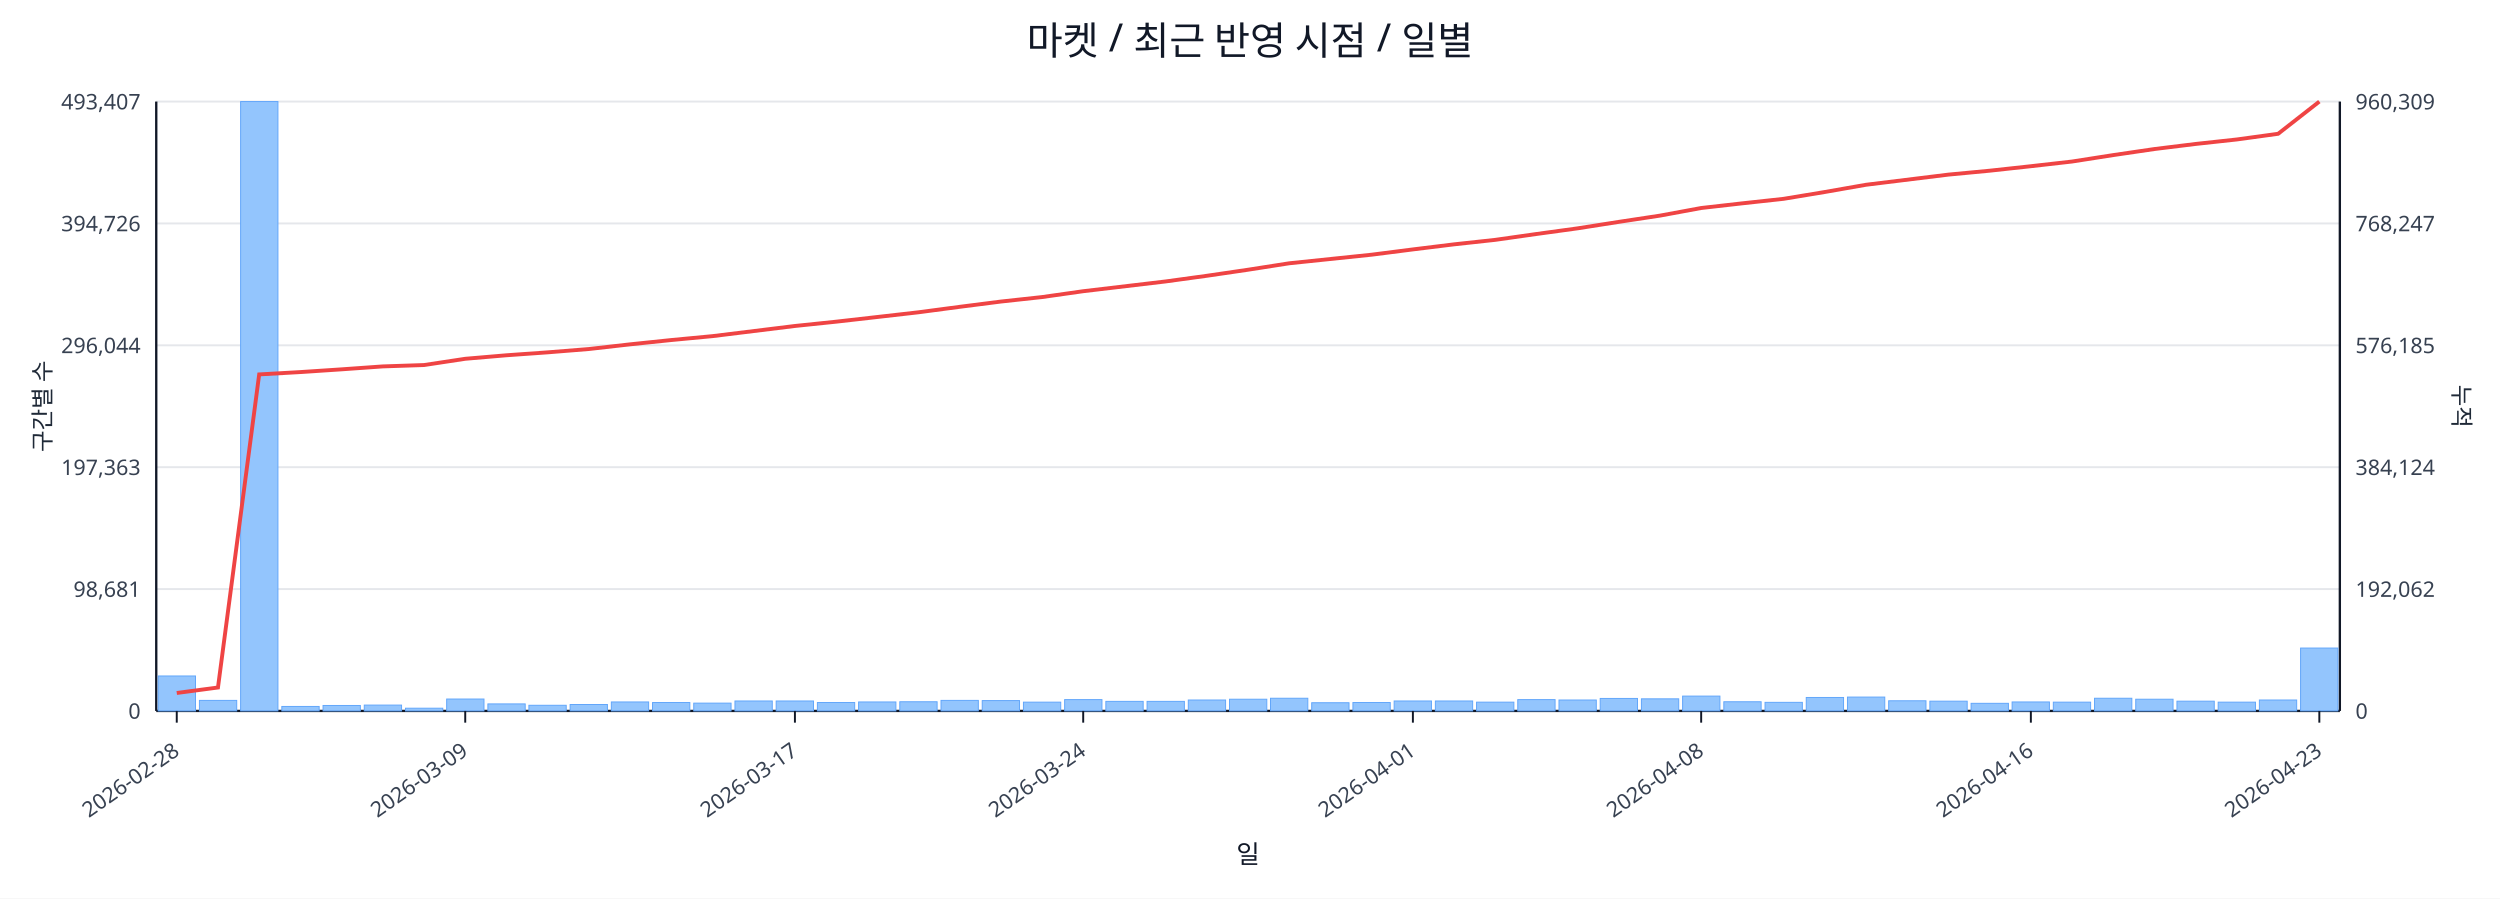
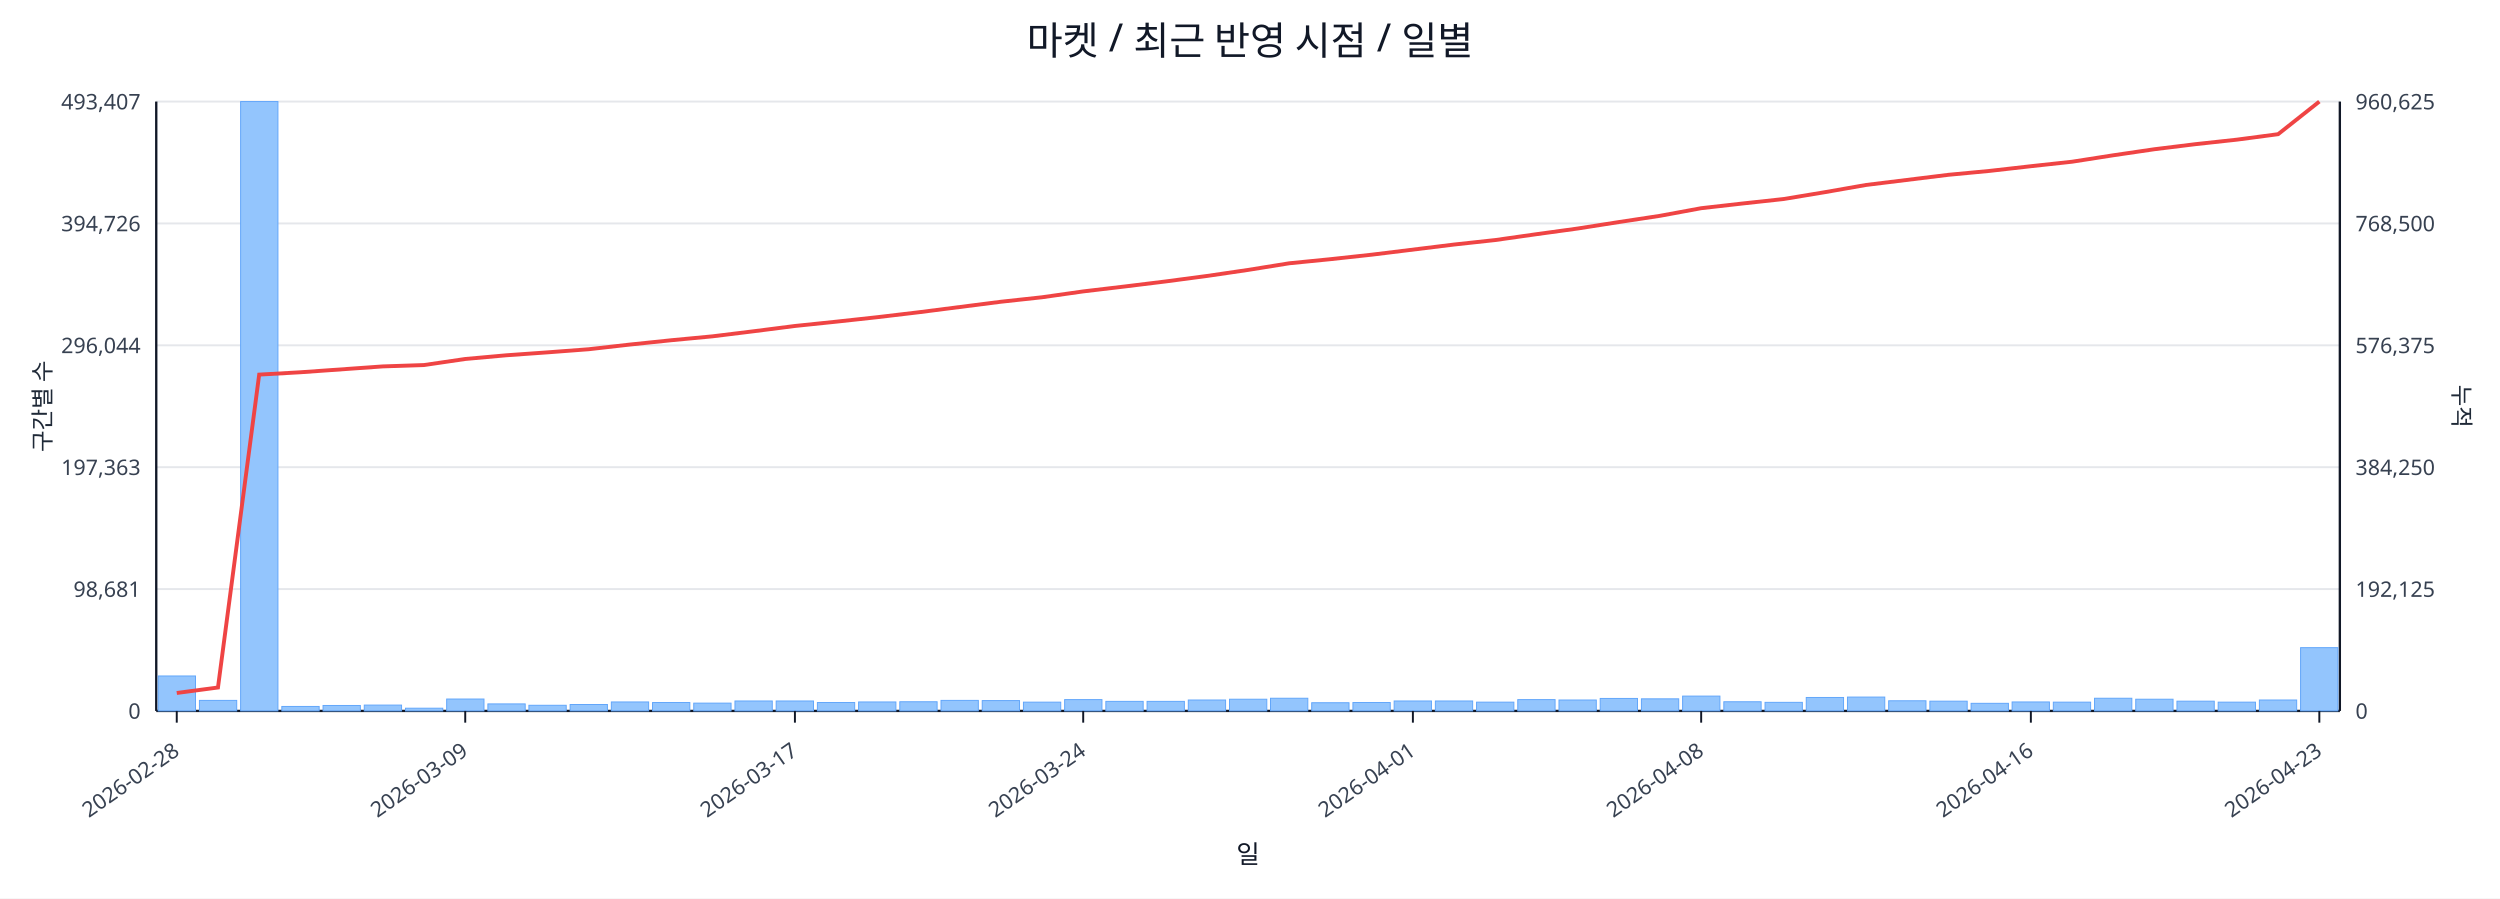
<svg xmlns="http://www.w3.org/2000/svg" width="1280" height="460" viewBox="0 0 1280 460">
  <rect x="0" y="0" width="100%" height="100%" fill="#ffffff" />
  <text x="640.0" y="28" font-size="20" text-anchor="middle" font-family="sans-serif" fill="#111827">마켓 / 최근 반영 시점 / 일별</text>
  <line x1="80.0" y1="52.0" x2="1198.0" y2="52.0" stroke="#e5e7eb" stroke-width="1" />
  <text x="72.0" y="56.0" font-size="11" text-anchor="end" font-family="sans-serif" fill="#374151">493,407</text>
-   <text x="1206.0" y="56.0" font-size="11" text-anchor="start" font-family="sans-serif" fill="#374151">960,309</text>
+   <text x="1206.0" y="56.0" font-size="11" text-anchor="start" font-family="sans-serif" fill="#374151">960,625</text>
  <line x1="80.0" y1="114.4" x2="1198.0" y2="114.4" stroke="#e5e7eb" stroke-width="1" />
  <text x="72.0" y="118.4" font-size="11" text-anchor="end" font-family="sans-serif" fill="#374151">394,726</text>
-   <text x="1206.0" y="118.4" font-size="11" text-anchor="start" font-family="sans-serif" fill="#374151">768,247</text>
+   <text x="1206.0" y="118.4" font-size="11" text-anchor="start" font-family="sans-serif" fill="#374151">768,500</text>
  <line x1="80.0" y1="176.8" x2="1198.0" y2="176.8" stroke="#e5e7eb" stroke-width="1" />
  <text x="72.0" y="180.8" font-size="11" text-anchor="end" font-family="sans-serif" fill="#374151">296,044</text>
-   <text x="1206.0" y="180.8" font-size="11" text-anchor="start" font-family="sans-serif" fill="#374151">576,185</text>
+   <text x="1206.0" y="180.8" font-size="11" text-anchor="start" font-family="sans-serif" fill="#374151">576,375</text>
  <line x1="80.0" y1="239.2" x2="1198.0" y2="239.2" stroke="#e5e7eb" stroke-width="1" />
  <text x="72.0" y="243.2" font-size="11" text-anchor="end" font-family="sans-serif" fill="#374151">197,363</text>
-   <text x="1206.0" y="243.2" font-size="11" text-anchor="start" font-family="sans-serif" fill="#374151">384,124</text>
+   <text x="1206.0" y="243.2" font-size="11" text-anchor="start" font-family="sans-serif" fill="#374151">384,250</text>
  <line x1="80.0" y1="301.6" x2="1198.0" y2="301.6" stroke="#e5e7eb" stroke-width="1" />
  <text x="72.0" y="305.6" font-size="11" text-anchor="end" font-family="sans-serif" fill="#374151">98,681</text>
-   <text x="1206.0" y="305.6" font-size="11" text-anchor="start" font-family="sans-serif" fill="#374151">192,062</text>
+   <text x="1206.0" y="305.6" font-size="11" text-anchor="start" font-family="sans-serif" fill="#374151">192,125</text>
  <line x1="80.0" y1="364.0" x2="1198.0" y2="364.0" stroke="#e5e7eb" stroke-width="1" />
  <text x="72.0" y="368.0" font-size="11" text-anchor="end" font-family="sans-serif" fill="#374151">0</text>
  <text x="1206.0" y="368.0" font-size="11" text-anchor="start" font-family="sans-serif" fill="#374151">0</text>
  <line x1="80.0" y1="364.0" x2="1198.0" y2="364.0" stroke="#111827" stroke-width="1.2" />
  <line x1="80.0" y1="52.0" x2="80.0" y2="364.0" stroke="#111827" stroke-width="1.2" />
  <line x1="1198.0" y1="52.0" x2="1198.0" y2="364.0" stroke="#111827" stroke-width="1.2" />
  <rect x="81.0" y="346.1" width="19.1" height="17.9" fill="#93c5fd" stroke="#60a5fa" stroke-width="0.5" />
  <rect x="102.1" y="358.6" width="19.1" height="5.4" fill="#93c5fd" stroke="#60a5fa" stroke-width="0.5" />
  <rect x="123.2" y="52.0" width="19.1" height="312.0" fill="#93c5fd" stroke="#60a5fa" stroke-width="0.5" />
  <rect x="144.3" y="361.7" width="19.1" height="2.3" fill="#93c5fd" stroke="#60a5fa" stroke-width="0.5" />
  <rect x="165.4" y="361.2" width="19.1" height="2.8" fill="#93c5fd" stroke="#60a5fa" stroke-width="0.5" />
  <rect x="186.5" y="361.0" width="19.1" height="3.0" fill="#93c5fd" stroke="#60a5fa" stroke-width="0.5" />
  <rect x="207.6" y="362.6" width="19.1" height="1.4" fill="#93c5fd" stroke="#60a5fa" stroke-width="0.5" />
  <rect x="228.7" y="357.9" width="19.1" height="6.1" fill="#93c5fd" stroke="#60a5fa" stroke-width="0.5" />
  <rect x="249.8" y="360.4" width="19.1" height="3.6" fill="#93c5fd" stroke="#60a5fa" stroke-width="0.5" />
  <rect x="270.8" y="361.1" width="19.1" height="2.9" fill="#93c5fd" stroke="#60a5fa" stroke-width="0.5" />
  <rect x="291.9" y="360.7" width="19.1" height="3.3" fill="#93c5fd" stroke="#60a5fa" stroke-width="0.5" />
  <rect x="313.0" y="359.4" width="19.1" height="4.6" fill="#93c5fd" stroke="#60a5fa" stroke-width="0.5" />
  <rect x="334.1" y="359.7" width="19.1" height="4.3" fill="#93c5fd" stroke="#60a5fa" stroke-width="0.5" />
  <rect x="355.2" y="360.0" width="19.1" height="4.0" fill="#93c5fd" stroke="#60a5fa" stroke-width="0.5" />
  <rect x="376.3" y="358.9" width="19.1" height="5.1" fill="#93c5fd" stroke="#60a5fa" stroke-width="0.5" />
  <rect x="397.4" y="358.9" width="19.1" height="5.1" fill="#93c5fd" stroke="#60a5fa" stroke-width="0.5" />
  <rect x="418.5" y="359.7" width="19.1" height="4.3" fill="#93c5fd" stroke="#60a5fa" stroke-width="0.5" />
  <rect x="439.6" y="359.4" width="19.1" height="4.6" fill="#93c5fd" stroke="#60a5fa" stroke-width="0.5" />
  <rect x="460.7" y="359.3" width="19.1" height="4.7" fill="#93c5fd" stroke="#60a5fa" stroke-width="0.5" />
  <rect x="481.8" y="358.6" width="19.1" height="5.4" fill="#93c5fd" stroke="#60a5fa" stroke-width="0.5" />
  <rect x="502.9" y="358.7" width="19.1" height="5.3" fill="#93c5fd" stroke="#60a5fa" stroke-width="0.5" />
  <rect x="524.0" y="359.5" width="19.1" height="4.5" fill="#93c5fd" stroke="#60a5fa" stroke-width="0.5" />
  <rect x="545.1" y="358.2" width="19.1" height="5.8" fill="#93c5fd" stroke="#60a5fa" stroke-width="0.5" />
  <rect x="566.2" y="359.1" width="19.1" height="4.9" fill="#93c5fd" stroke="#60a5fa" stroke-width="0.5" />
  <rect x="587.3" y="359.1" width="19.1" height="4.9" fill="#93c5fd" stroke="#60a5fa" stroke-width="0.5" />
  <rect x="608.4" y="358.4" width="19.1" height="5.6" fill="#93c5fd" stroke="#60a5fa" stroke-width="0.5" />
  <rect x="629.5" y="358.0" width="19.1" height="6.0" fill="#93c5fd" stroke="#60a5fa" stroke-width="0.5" />
  <rect x="650.5" y="357.5" width="19.1" height="6.5" fill="#93c5fd" stroke="#60a5fa" stroke-width="0.5" />
  <rect x="671.6" y="359.8" width="19.1" height="4.2" fill="#93c5fd" stroke="#60a5fa" stroke-width="0.5" />
  <rect x="692.7" y="359.7" width="19.1" height="4.3" fill="#93c5fd" stroke="#60a5fa" stroke-width="0.5" />
  <rect x="713.8" y="358.9" width="19.1" height="5.1" fill="#93c5fd" stroke="#60a5fa" stroke-width="0.5" />
  <rect x="734.9" y="358.9" width="19.1" height="5.1" fill="#93c5fd" stroke="#60a5fa" stroke-width="0.5" />
  <rect x="756.0" y="359.5" width="19.1" height="4.5" fill="#93c5fd" stroke="#60a5fa" stroke-width="0.5" />
  <rect x="777.1" y="358.2" width="19.1" height="5.8" fill="#93c5fd" stroke="#60a5fa" stroke-width="0.5" />
  <rect x="798.2" y="358.4" width="19.1" height="5.6" fill="#93c5fd" stroke="#60a5fa" stroke-width="0.5" />
  <rect x="819.3" y="357.6" width="19.1" height="6.4" fill="#93c5fd" stroke="#60a5fa" stroke-width="0.5" />
  <rect x="840.4" y="357.8" width="19.1" height="6.2" fill="#93c5fd" stroke="#60a5fa" stroke-width="0.5" />
  <rect x="861.5" y="356.4" width="19.1" height="7.6" fill="#93c5fd" stroke="#60a5fa" stroke-width="0.5" />
  <rect x="882.6" y="359.3" width="19.1" height="4.7" fill="#93c5fd" stroke="#60a5fa" stroke-width="0.5" />
  <rect x="903.7" y="359.6" width="19.1" height="4.4" fill="#93c5fd" stroke="#60a5fa" stroke-width="0.5" />
  <rect x="924.8" y="357.1" width="19.1" height="6.9" fill="#93c5fd" stroke="#60a5fa" stroke-width="0.5" />
  <rect x="945.9" y="356.9" width="19.1" height="7.1" fill="#93c5fd" stroke="#60a5fa" stroke-width="0.5" />
  <rect x="967.0" y="358.8" width="19.1" height="5.2" fill="#93c5fd" stroke="#60a5fa" stroke-width="0.5" />
  <rect x="988.1" y="359.0" width="19.1" height="5.0" fill="#93c5fd" stroke="#60a5fa" stroke-width="0.5" />
  <rect x="1009.2" y="360.1" width="19.1" height="3.9" fill="#93c5fd" stroke="#60a5fa" stroke-width="0.5" />
  <rect x="1030.2" y="359.4" width="19.1" height="4.6" fill="#93c5fd" stroke="#60a5fa" stroke-width="0.5" />
  <rect x="1051.3" y="359.5" width="19.1" height="4.5" fill="#93c5fd" stroke="#60a5fa" stroke-width="0.5" />
  <rect x="1072.4" y="357.5" width="19.1" height="6.5" fill="#93c5fd" stroke="#60a5fa" stroke-width="0.5" />
  <rect x="1093.5" y="358.0" width="19.1" height="6.0" fill="#93c5fd" stroke="#60a5fa" stroke-width="0.5" />
  <rect x="1114.6" y="359.0" width="19.1" height="5.0" fill="#93c5fd" stroke="#60a5fa" stroke-width="0.5" />
  <rect x="1135.7" y="359.5" width="19.1" height="4.5" fill="#93c5fd" stroke="#60a5fa" stroke-width="0.5" />
  <rect x="1156.8" y="358.4" width="19.1" height="5.6" fill="#93c5fd" stroke="#60a5fa" stroke-width="0.5" />
-   <rect x="1177.9" y="331.8" width="19.1" height="32.2" fill="#93c5fd" stroke="#60a5fa" stroke-width="0.5" />
-   <polyline fill="none" stroke="#ef4444" stroke-width="2" points="90.5,354.8 111.6,352.0 132.7,191.7 153.8,190.5 174.9,189.1 196.0,187.6 217.1,186.9 238.2,183.7 259.3,181.9 280.4,180.4 301.5,178.7 322.6,176.3 343.7,174.1 364.8,172.1 385.9,169.5 407.0,166.9 428.1,164.7 449.2,162.3 470.2,159.9 491.3,157.1 512.4,154.4 533.5,152.1 554.6,149.1 575.7,146.6 596.8,144.1 617.9,141.2 639.0,138.1 660.1,134.8 681.2,132.6 702.3,130.4 723.4,127.7 744.5,125.1 765.6,122.8 786.7,119.8 807.8,116.9 828.8,113.6 849.9,110.4 871.0,106.5 892.1,104.1 913.2,101.8 934.3,98.3 955.4,94.6 976.5,92.0 997.6,89.4 1018.7,87.4 1039.8,85.1 1060.9,82.7 1082.0,79.4 1103.1,76.3 1124.2,73.7 1145.3,71.4 1166.4,68.5 1187.5,52.0" />
+   <rect x="1177.9" y="331.6" width="19.1" height="32.4" fill="#93c5fd" stroke="#60a5fa" stroke-width="0.5" />
+   <polyline fill="none" stroke="#ef4444" stroke-width="2" points="90.5,354.8 111.6,352.0 132.7,191.8 153.8,190.6 174.9,189.1 196.0,187.6 217.1,186.9 238.2,183.8 259.3,181.9 280.4,180.4 301.5,178.8 322.6,176.4 343.7,174.2 364.8,172.2 385.9,169.6 407.0,166.9 428.1,164.7 449.2,162.4 470.2,159.9 491.3,157.2 512.4,154.5 533.5,152.2 554.6,149.2 575.7,146.7 596.8,144.1 617.9,141.3 639.0,138.2 660.1,134.8 681.2,132.7 702.3,130.4 723.4,127.8 744.5,125.2 765.6,122.9 786.7,119.9 807.8,117.0 828.8,113.7 849.9,110.5 871.0,106.6 892.1,104.2 913.2,101.9 934.3,98.4 955.4,94.7 976.5,92.1 997.6,89.5 1018.7,87.5 1039.8,85.1 1060.9,82.8 1082.0,79.5 1103.1,76.4 1124.2,73.8 1145.3,71.5 1166.4,68.7 1187.5,52.0" />
  <line x1="90.5" y1="364.0" x2="90.5" y2="370.0" stroke="#111827" stroke-width="1" />
  <text x="92.5" y="386.0" font-size="11" text-anchor="end" transform="rotate(-35 92.5 386.0)" font-family="sans-serif" fill="#374151">2026-02-28</text>
  <line x1="238.2" y1="364.0" x2="238.2" y2="370.0" stroke="#111827" stroke-width="1" />
  <text x="240.2" y="386.0" font-size="11" text-anchor="end" transform="rotate(-35 240.2 386.0)" font-family="sans-serif" fill="#374151">2026-03-09</text>
  <line x1="407.0" y1="364.0" x2="407.0" y2="370.0" stroke="#111827" stroke-width="1" />
  <text x="409.0" y="386.0" font-size="11" text-anchor="end" transform="rotate(-35 409.0 386.0)" font-family="sans-serif" fill="#374151">2026-03-17</text>
  <line x1="554.6" y1="364.0" x2="554.6" y2="370.0" stroke="#111827" stroke-width="1" />
  <text x="556.6" y="386.0" font-size="11" text-anchor="end" transform="rotate(-35 556.6 386.0)" font-family="sans-serif" fill="#374151">2026-03-24</text>
  <line x1="723.4" y1="364.0" x2="723.4" y2="370.0" stroke="#111827" stroke-width="1" />
  <text x="725.4" y="386.0" font-size="11" text-anchor="end" transform="rotate(-35 725.4 386.0)" font-family="sans-serif" fill="#374151">2026-04-01</text>
  <line x1="871.0" y1="364.0" x2="871.0" y2="370.0" stroke="#111827" stroke-width="1" />
  <text x="873.0" y="386.0" font-size="11" text-anchor="end" transform="rotate(-35 873.0 386.0)" font-family="sans-serif" fill="#374151">2026-04-08</text>
  <line x1="1039.8" y1="364.0" x2="1039.8" y2="370.0" stroke="#111827" stroke-width="1" />
  <text x="1041.8" y="386.0" font-size="11" text-anchor="end" transform="rotate(-35 1041.8 386.0)" font-family="sans-serif" fill="#374151">2026-04-16</text>
  <line x1="1187.5" y1="364.0" x2="1187.5" y2="370.0" stroke="#111827" stroke-width="1" />
  <text x="1189.5" y="386.0" font-size="11" text-anchor="end" transform="rotate(-35 1189.5 386.0)" font-family="sans-serif" fill="#374151">2026-04-23</text>
  <text x="26" y="208.0" font-size="12" transform="rotate(-90 26 208.0)" text-anchor="middle" font-family="sans-serif" fill="#1f2937">구간별 수</text>
  <text x="1256.0" y="208.0" font-size="12" transform="rotate(90 1256.0 208.0)" text-anchor="middle" font-family="sans-serif" fill="#1f2937">누적</text>
  <text x="639.0" y="442.0" font-size="13" text-anchor="middle" font-family="sans-serif" fill="#111827">일</text>
</svg>
